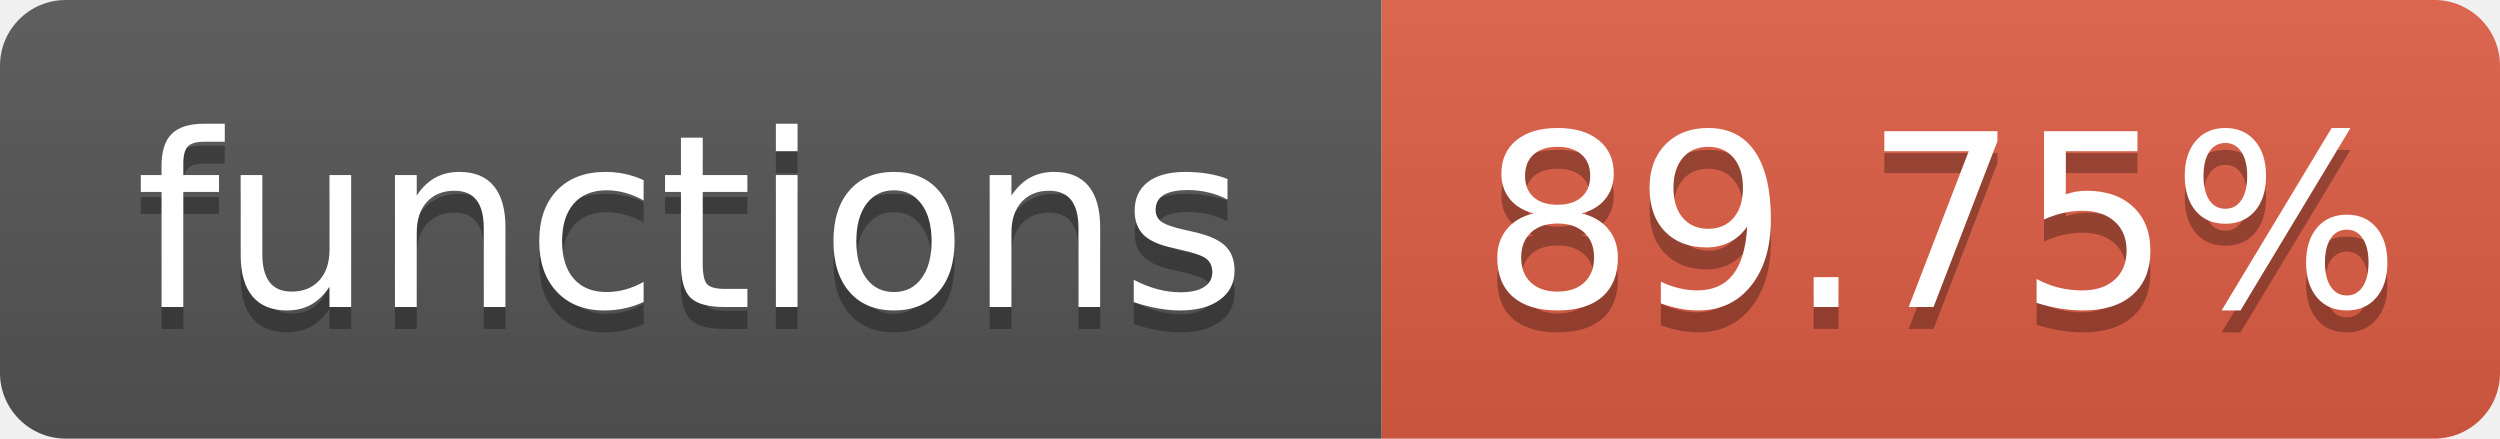
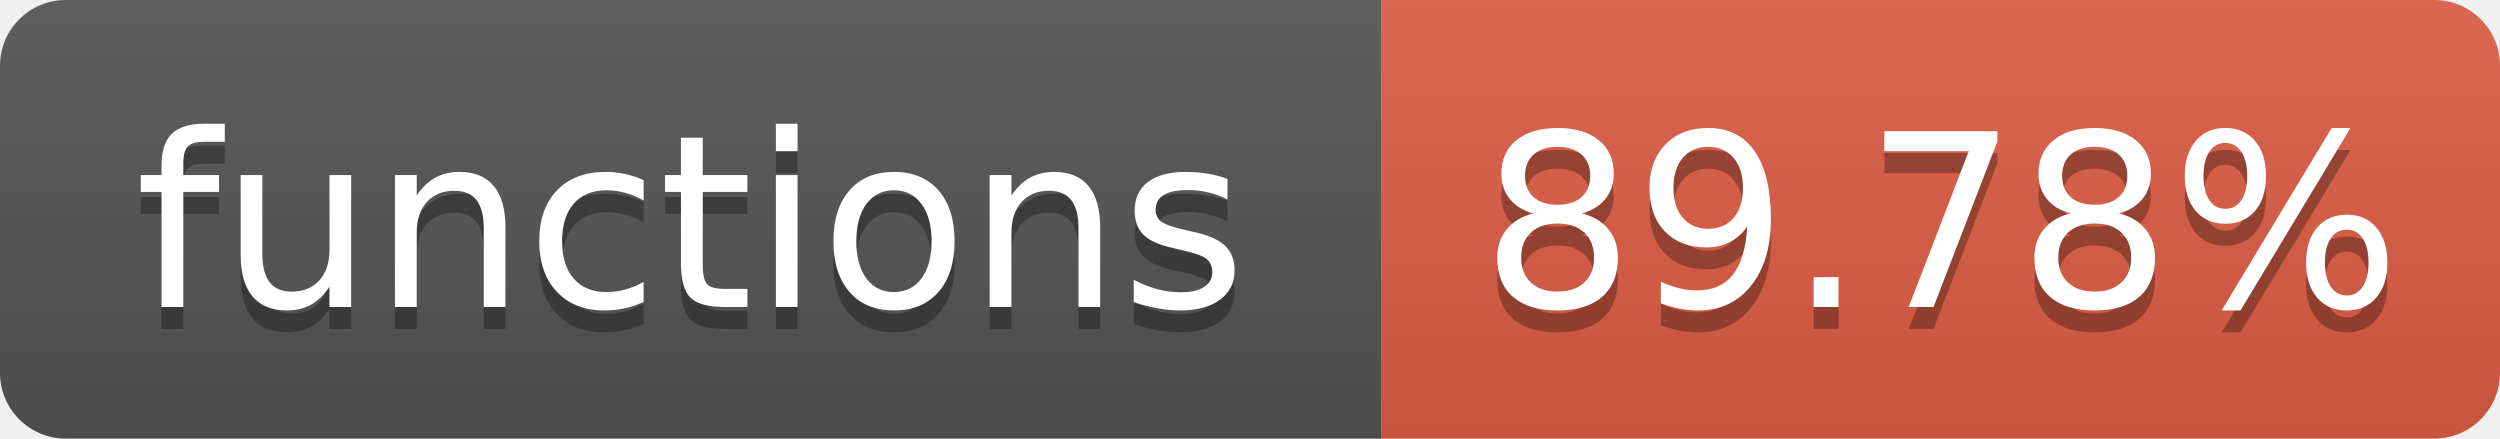
- <svg xmlns="http://www.w3.org/2000/svg" width="114" height="20" role="img" aria-label="functions: 89.75%">
+ <svg xmlns="http://www.w3.org/2000/svg" width="114" height="20" role="img" aria-label="functions: 89.78%">
  <linearGradient id="s" x2="0" y2="100%">
    <stop offset="0" stop-color="#bbb" stop-opacity=".1" />
    <stop offset="1" stop-opacity=".1" />
  </linearGradient>
  <clipPath id="r">
    <rect width="114" height="20" rx="3" fill="#fff" />
  </clipPath>
  <g clip-path="url(#r)">
    <rect width="63" height="20" fill="#555" />
    <rect x="63" width="51" height="20" fill="#e05d44" />
    <rect width="114" height="20" fill="url(#s)" />
  </g>
  <g fill="#fff" text-anchor="middle" font-family="Verdana,Geneva,DejaVu Sans,sans-serif" text-rendering="geometricPrecision" font-size="110">
    <text aria-hidden="true" x="315" y="150" fill="#010101" fill-opacity=".3" transform="scale(.1)" textLength="530">functions</text>
    <text x="315" y="140" transform="scale(.1)" textLength="530">functions</text>
-     <text aria-hidden="true" x="885" y="150" fill="#010101" fill-opacity=".3" transform="scale(.1)" textLength="410">89.75%</text>
-     <text x="885" y="140" transform="scale(.1)" textLength="410">89.75%</text>
+     <text aria-hidden="true" x="885" y="150" fill="#010101" fill-opacity=".3" transform="scale(.1)" textLength="410">89.78%</text>
+     <text x="885" y="140" transform="scale(.1)" textLength="410">89.78%</text>
  </g>
</svg>
